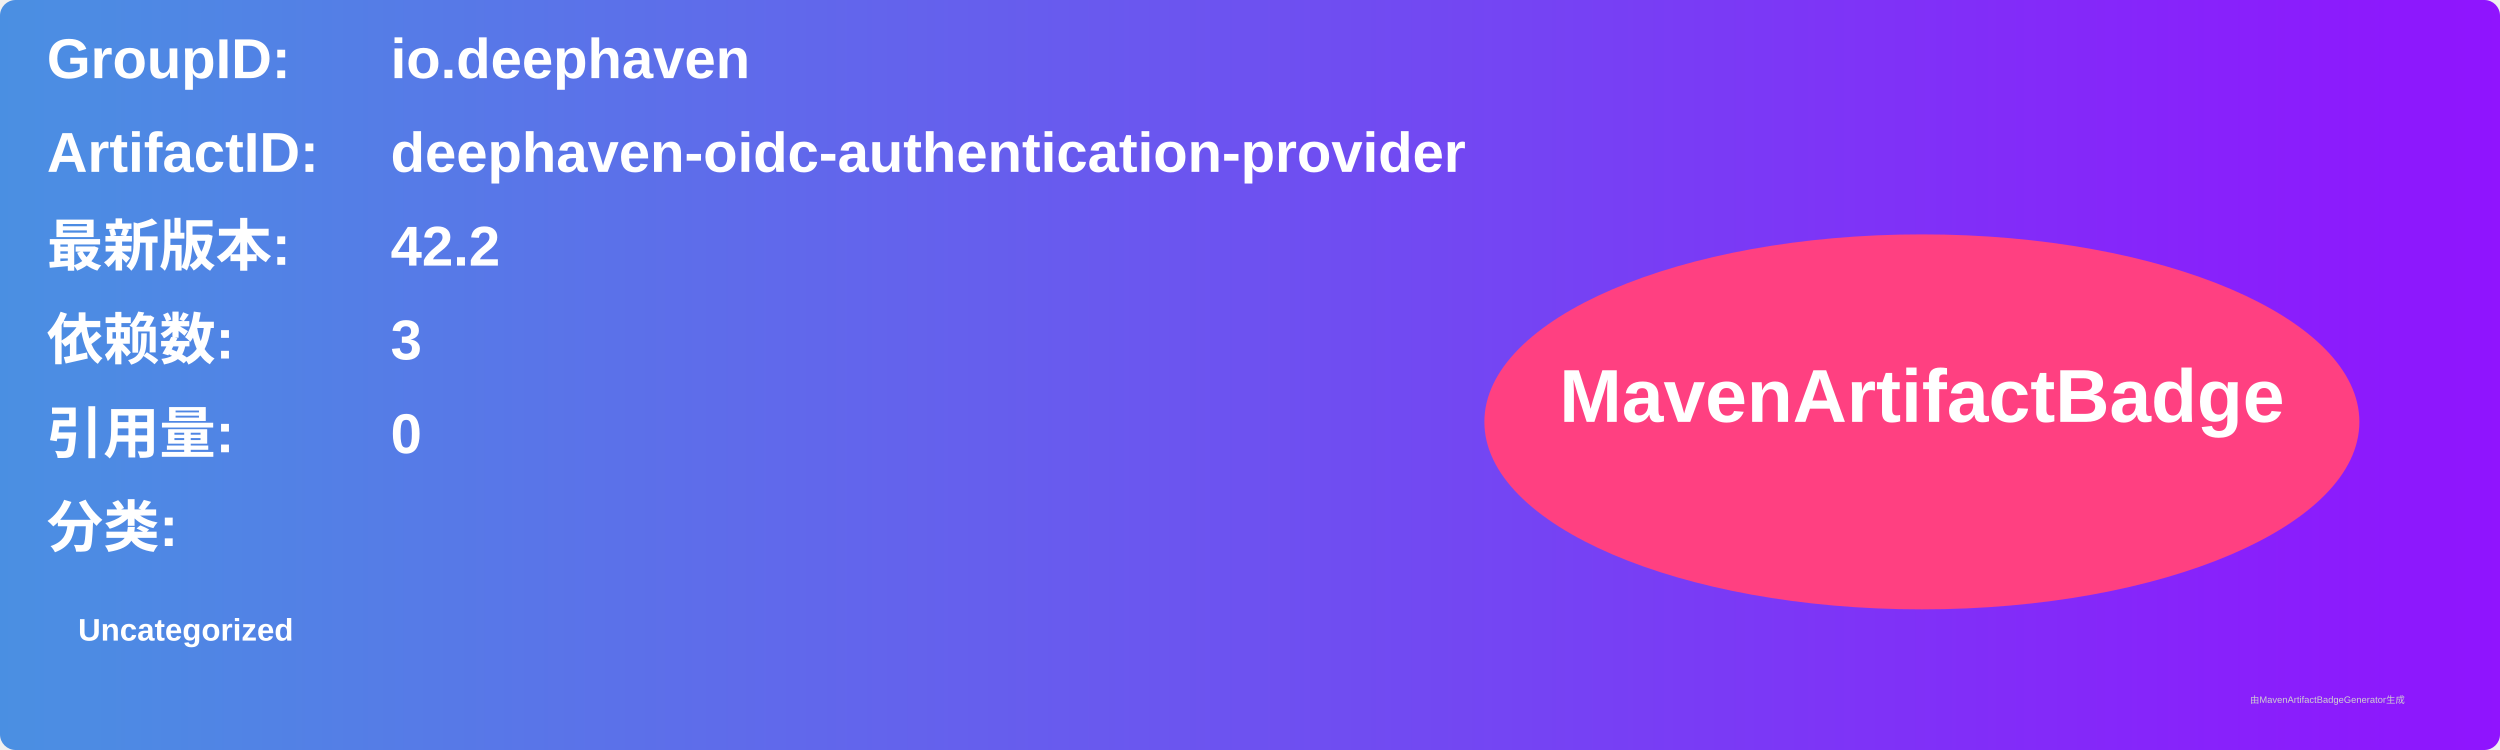
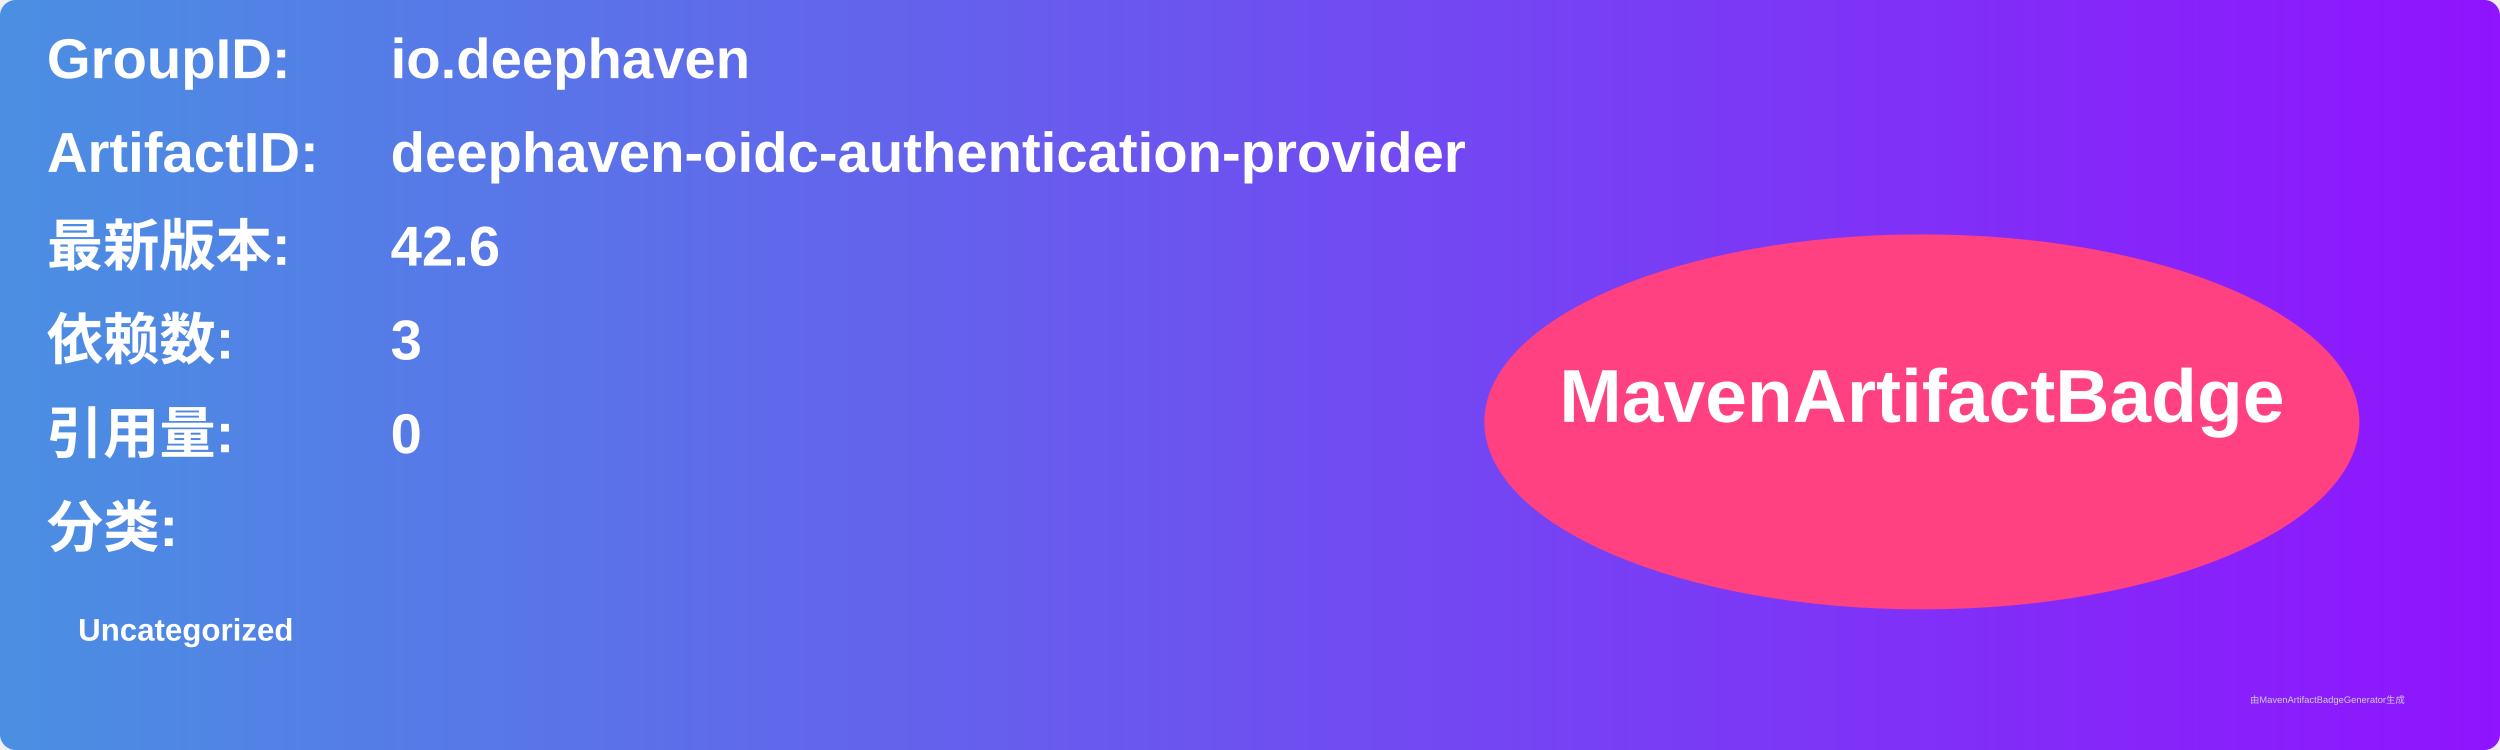
<svg xmlns="http://www.w3.org/2000/svg" width="800" height="240" viewBox="0 0 800 240">
  <linearGradient id="grad" x1="0%" y1="0%" x2="100%" y2="0%">
    <stop offset="0%" stop-color="#4a90e2" />
    <stop offset="100%" stop-color="#9013fe" />
  </linearGradient>
  <rect width="100%" height="100%" rx="5" ry="5" fill="url(#grad)" />
  <g transform="translate(15, 15)">
    <text x="0" y="10" font-family="Arial" font-size="18" fill="white" font-weight="bold" width="260">GroupID:</text>
    <text x="110" y="10" font-family="Arial" font-size="18" fill="white" font-weight="bold" width="460">io.deephaven</text>
    <text x="0" y="40" font-family="Arial" font-size="18" fill="white" font-weight="bold" width="260">ArtifactID:</text>
    <text x="110" y="40" font-family="Arial" font-size="18" fill="white" font-weight="bold" width="460">deephaven-oidc-authentication-provider</text>
    <text x="0" y="70" font-family="Arial" font-size="18" fill="white" font-weight="bold">最新版本:</text>
    <text x="110" y="70" font-family="Arial" font-size="18" fill="white" font-weight="bold">
-       <tspan font-weight="bold">42.2</tspan>
+       <tspan font-weight="bold">42.6</tspan>
    </text>
    <text x="0" y="100" font-family="Arial" font-size="18" fill="white" font-weight="bold">依赖数: </text>
    <text x="110" y="100" font-family="Arial" font-size="18" fill="white">
      <tspan font-weight="bold">3</tspan>
    </text>
    <text x="0" y="130" font-family="Arial" font-size="18" fill="white" font-weight="bold">引用量: </text>
    <text x="110" y="130" font-family="Arial" font-size="18" fill="white">
      <tspan font-weight="bold">0</tspan>
    </text>
    <text x="0" y="160" font-family="Arial" font-size="18" fill="white" font-weight="bold">分类:</text>
    <text x="10" y="190" font-family="Arial" font-size="10" fill="white">
      <tspan font-weight="bold">Uncategorized</tspan>
    </text>
    <ellipse cx="600" cy="120" rx="140" ry="60" fill="#ff4081" />
    <text x="600" y="120" text-anchor="middle" font-family="Arial" font-size="24" fill="white" font-weight="bold">MavenArtifactBadge</text>
  </g>
  <text x="720" y="225" font-family="Arial" font-size="3" fill="#d0d0d0">由MavenArtifactBadgeGenerator生成</text>
</svg>
